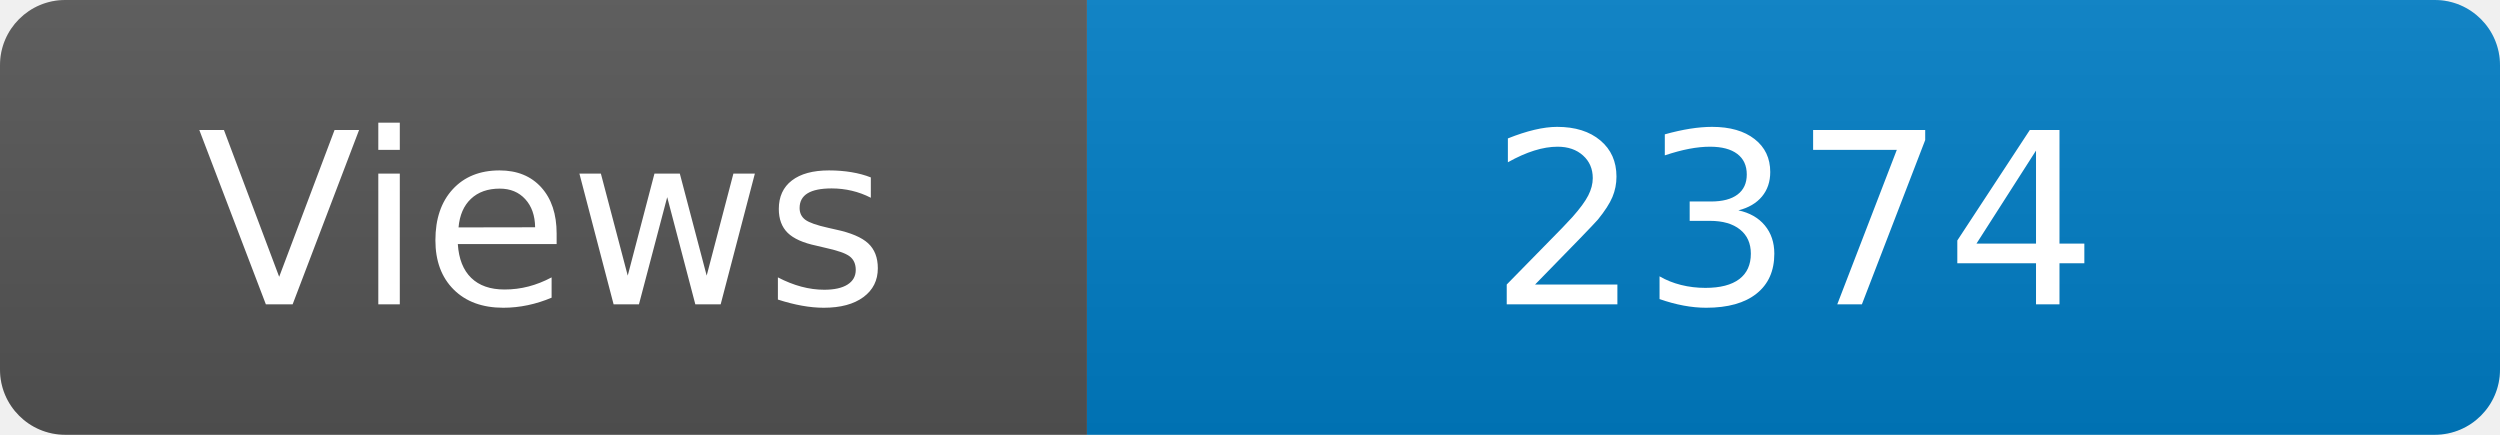
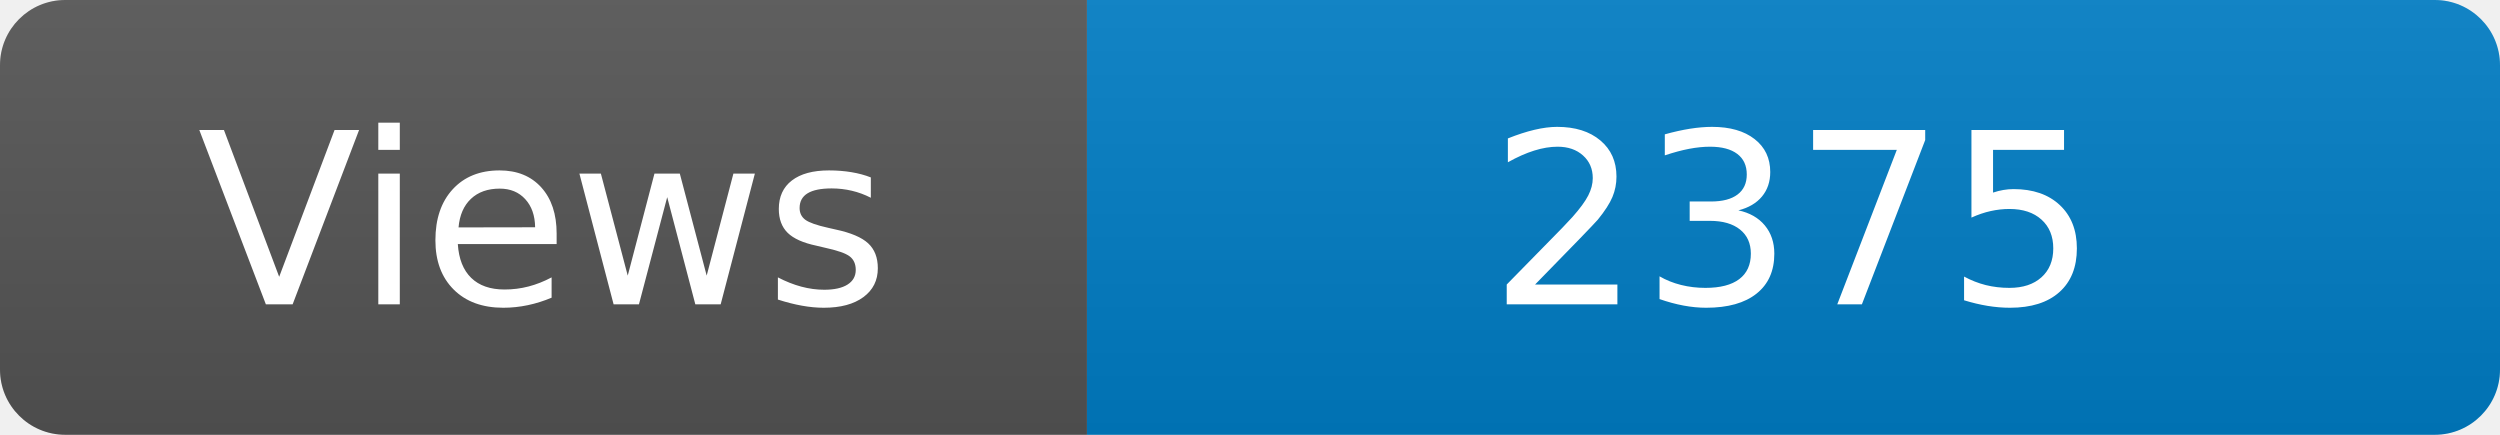
<svg xmlns="http://www.w3.org/2000/svg" width="115" height="20" role="img" aria-label="Maintained?: yes">
  <linearGradient id="s" x2="0" y2="100%">
    <stop offset="0" stop-color="#bbb" stop-opacity=".1" />
    <stop offset="1" stop-opacity=".1" />
  </linearGradient>
  <clipPath id="r">
    <rect width="115" height="20" rx="3" fill="#fff" />
  </clipPath>
  <g clip-path="url(#r)">
    <rect width="50" height="20" fill="#555" />
    <rect x="50" width="160" height="20" fill="#007ec6" />
    <rect width="115" height="20" fill="url(#s)" />
  </g>
  <g fill="#fff" text-anchor="middle" font-family="Verdana,Geneva,DejaVu Sans,sans-serif" font-size="110">
    <text x="250" y="140" transform="scale(.1)" fill="#fff">Views</text>
-     <text x="825" y="140" transform="scale(.1)" fill="#fff">2374</text>
+     <text x="825" y="140" transform="scale(.1)" fill="#fff">2375</text>
  </g>
</svg>
